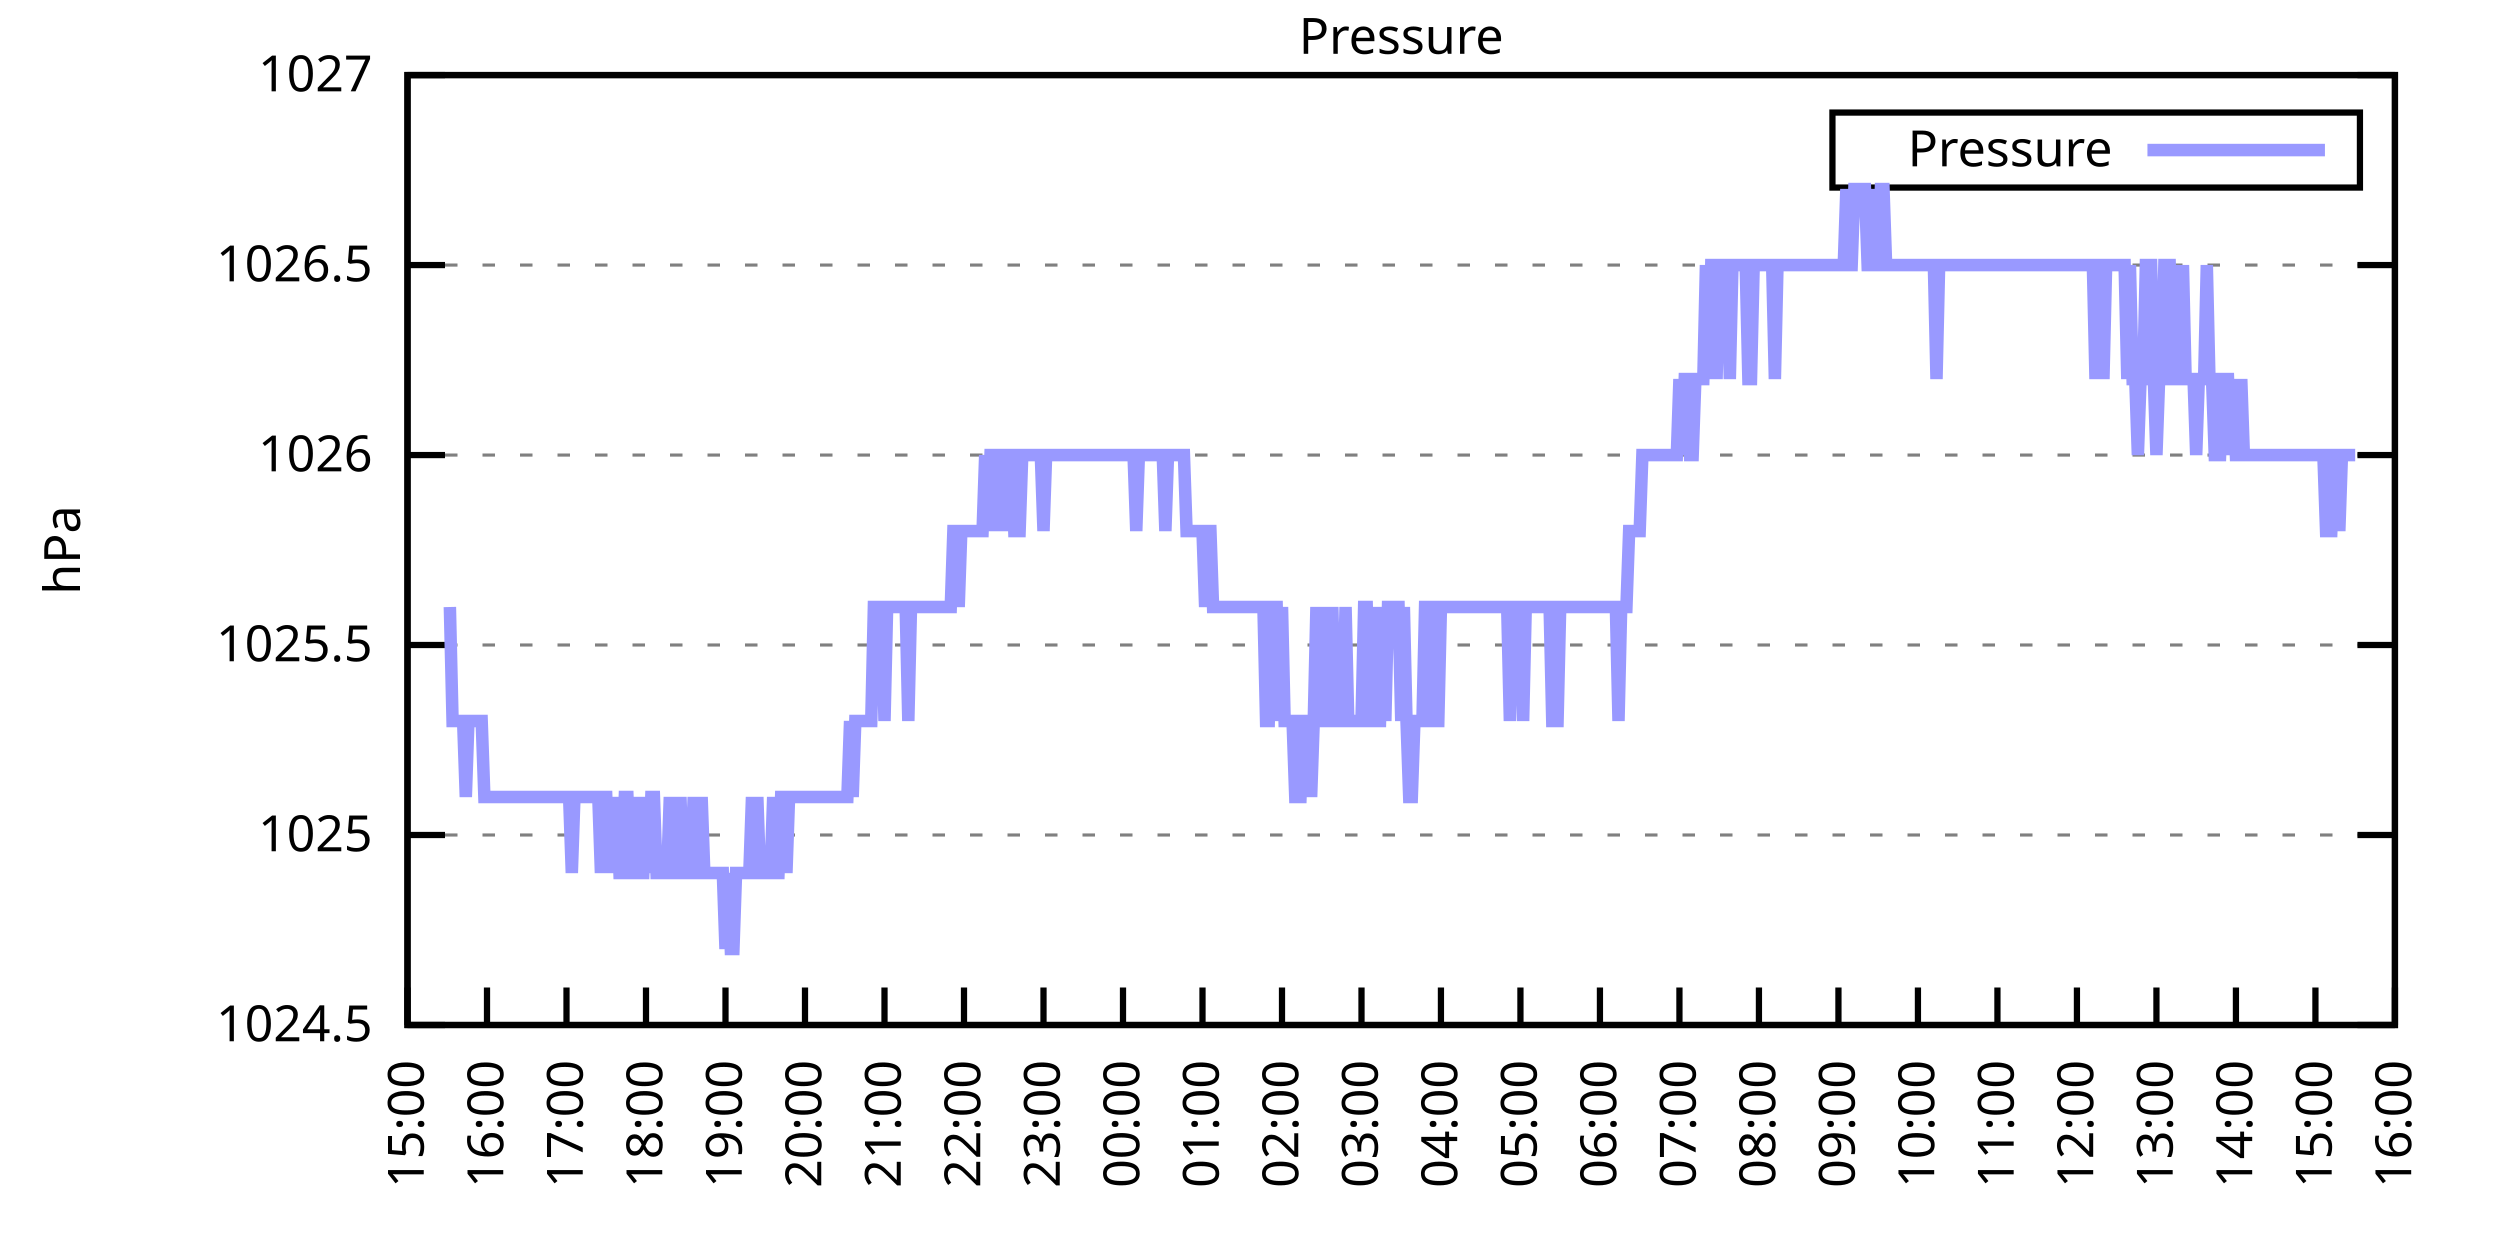
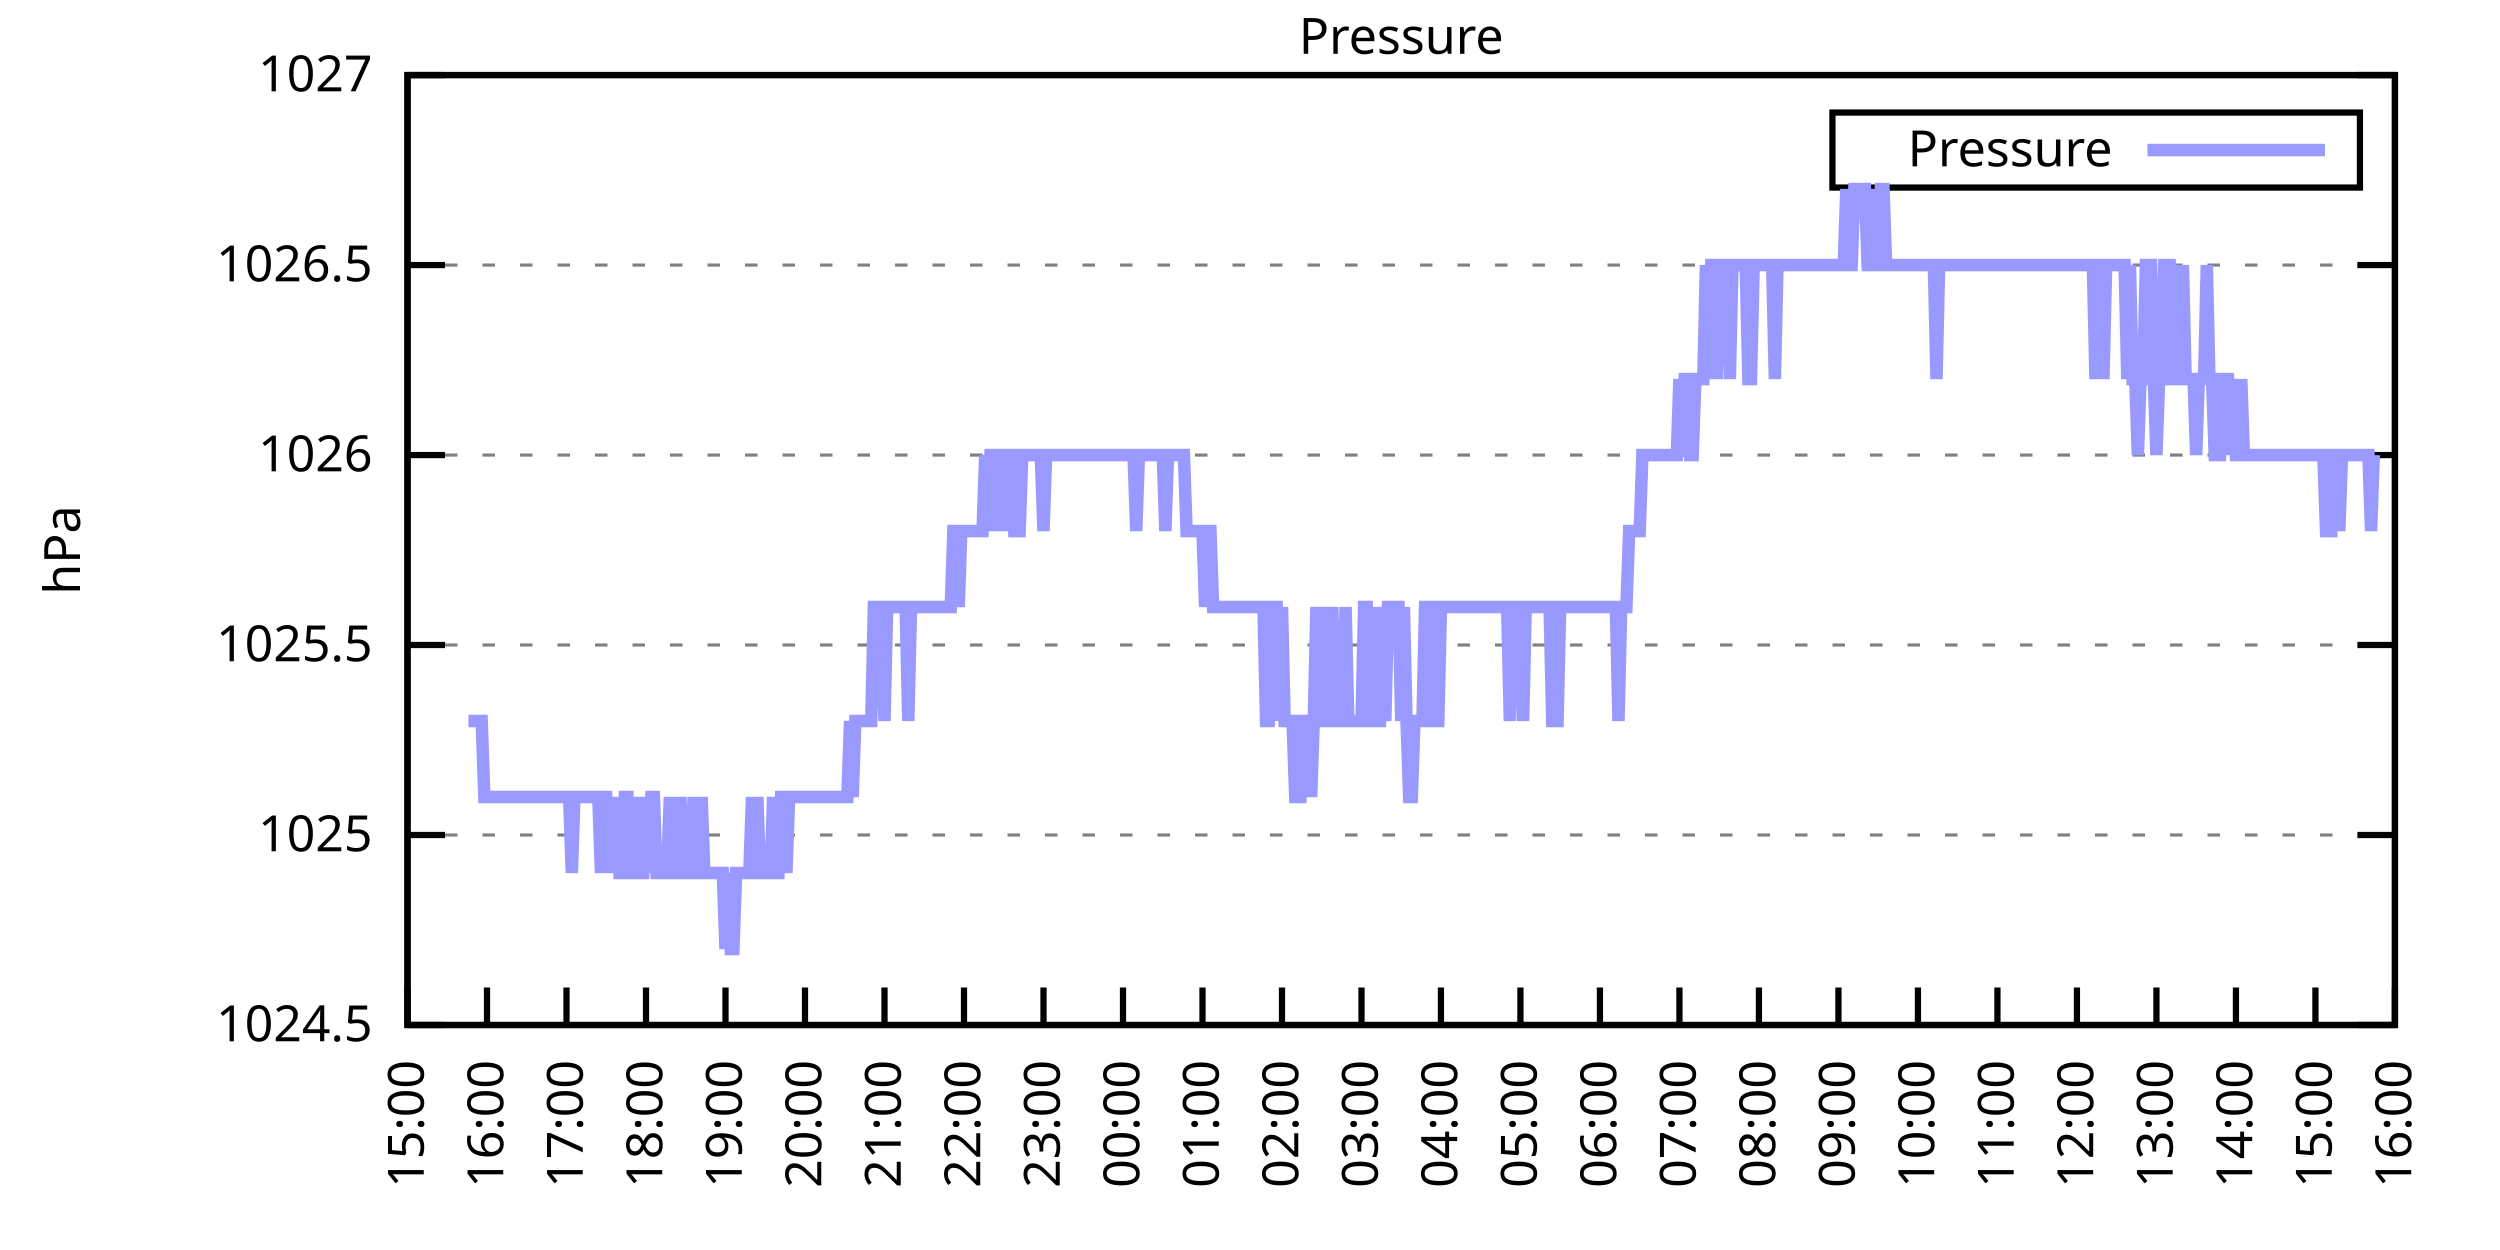
<svg xmlns="http://www.w3.org/2000/svg" xmlns:xlink="http://www.w3.org/1999/xlink" width="400" height="200" viewBox="0 0 400 200">
  <g id="gnuplot_canvas">
    <rect x="0" y="0" width="400" height="200" fill="none" />
    <defs>
      <circle id="gpDot" r="0.5" stroke-width="0.5" stroke="currentColor" />
      <path id="gpPt0" stroke-width="0.333" stroke="currentColor" d="M-1,0 h2 M0,-1 v2" />
      <path id="gpPt1" stroke-width="0.333" stroke="currentColor" d="M-1,-1 L1,1 M1,-1 L-1,1" />
      <path id="gpPt2" stroke-width="0.333" stroke="currentColor" d="M-1,0 L1,0 M0,-1 L0,1 M-1,-1 L1,1 M-1,1 L1,-1" />
      <rect id="gpPt3" stroke-width="0.333" stroke="currentColor" x="-1" y="-1" width="2" height="2" />
      <rect id="gpPt4" stroke-width="0.333" stroke="currentColor" fill="currentColor" x="-1" y="-1" width="2" height="2" />
      <circle id="gpPt5" stroke-width="0.333" stroke="currentColor" cx="0" cy="0" r="1" />
      <use xlink:href="#gpPt5" id="gpPt6" fill="currentColor" stroke="none" />
      <path id="gpPt7" stroke-width="0.333" stroke="currentColor" d="M0,-1.33 L-1.33,0.67 L1.33,0.67 z" />
      <use xlink:href="#gpPt7" id="gpPt8" fill="currentColor" stroke="none" />
      <use xlink:href="#gpPt7" id="gpPt9" stroke="currentColor" transform="rotate(180)" />
      <use xlink:href="#gpPt9" id="gpPt10" fill="currentColor" stroke="none" />
      <use xlink:href="#gpPt3" id="gpPt11" stroke="currentColor" transform="rotate(45)" />
      <use xlink:href="#gpPt11" id="gpPt12" fill="currentColor" stroke="none" />
      <path id="gpPt13" stroke-width="0.333" stroke="currentColor" d="M0,1.330 L1.265,0.411 L0.782,-1.067 L-0.782,-1.076 L-1.265,0.411 z" />
      <use xlink:href="#gpPt13" id="gpPt14" fill="currentColor" stroke="none" />
      <filter id="textbox" filterUnits="objectBoundingBox" x="0" y="0" height="1" width="1">
        <feFlood flood-color="white" flood-opacity="1" result="bgnd" />
        <feComposite in="SourceGraphic" in2="bgnd" operator="atop" />
      </filter>
      <filter id="greybox" filterUnits="objectBoundingBox" x="0" y="0" height="1" width="1">
        <feFlood flood-color="lightgrey" flood-opacity="1" result="grey" />
        <feComposite in="SourceGraphic" in2="grey" operator="atop" />
      </filter>
    </defs>
    <g fill="none" color="white" stroke="currentColor" stroke-width="1.00" stroke-linecap="butt" stroke-linejoin="miter">
</g>
    <g fill="none" color="black" stroke="currentColor" stroke-width="1.00" stroke-linecap="butt" stroke-linejoin="miter">
      <g stroke="none" shape-rendering="crispEdges">
        <polygon fill="rgb(255, 255, 255)" points="65.20,164.00 383.18,164.00 383.18,12.02 65.20,12.02 " />
      </g>
    </g>
    <g fill="none" color="black" stroke="currentColor" stroke-width="1.00" stroke-linecap="butt" stroke-linejoin="miter">
</g>
    <g fill="none" color="black" stroke="black" stroke-width="0.50" stroke-linecap="butt" stroke-linejoin="miter">
</g>
    <g fill="none" color="gray" stroke="currentColor" stroke-width="0.50" stroke-linecap="butt" stroke-linejoin="miter">
      <path stroke="gray" stroke-dasharray="2,4" class="gridline" d="M65.20,164.00 L383.19,164.00  " />
    </g>
    <g fill="none" color="gray" stroke="gray" stroke-width="1.00" stroke-linecap="butt" stroke-linejoin="miter">
</g>
    <g fill="none" color="black" stroke="currentColor" stroke-width="1.00" stroke-linecap="butt" stroke-linejoin="miter">
      <path stroke="black" d="M65.20,164.00 L71.20,164.00 M383.19,164.00 L377.19,164.00  " />
      <g transform="translate(59.60,166.60)" stroke="none" fill="black" font-family="Sans" font-size="8.00" text-anchor="end">
        <text>
          <tspan font-family="Sans"> 1024.5</tspan>
        </text>
      </g>
    </g>
    <g fill="none" color="black" stroke="currentColor" stroke-width="1.00" stroke-linecap="butt" stroke-linejoin="miter">
</g>
    <g fill="none" color="black" stroke="black" stroke-width="0.50" stroke-linecap="butt" stroke-linejoin="miter">
</g>
    <g fill="none" color="gray" stroke="currentColor" stroke-width="0.50" stroke-linecap="butt" stroke-linejoin="miter">
      <path stroke="gray" stroke-dasharray="2,4" class="gridline" d="M65.20,133.60 L383.19,133.60  " />
    </g>
    <g fill="none" color="gray" stroke="gray" stroke-width="1.00" stroke-linecap="butt" stroke-linejoin="miter">
</g>
    <g fill="none" color="black" stroke="currentColor" stroke-width="1.00" stroke-linecap="butt" stroke-linejoin="miter">
      <path stroke="black" d="M65.20,133.60 L71.20,133.60 M383.19,133.60 L377.19,133.60  " />
      <g transform="translate(59.60,136.20)" stroke="none" fill="black" font-family="Sans" font-size="8.00" text-anchor="end">
        <text>
          <tspan font-family="Sans"> 1025</tspan>
        </text>
      </g>
    </g>
    <g fill="none" color="black" stroke="currentColor" stroke-width="1.00" stroke-linecap="butt" stroke-linejoin="miter">
</g>
    <g fill="none" color="black" stroke="black" stroke-width="0.50" stroke-linecap="butt" stroke-linejoin="miter">
</g>
    <g fill="none" color="gray" stroke="currentColor" stroke-width="0.50" stroke-linecap="butt" stroke-linejoin="miter">
      <path stroke="gray" stroke-dasharray="2,4" class="gridline" d="M65.20,103.20 L383.19,103.20  " />
    </g>
    <g fill="none" color="gray" stroke="gray" stroke-width="1.00" stroke-linecap="butt" stroke-linejoin="miter">
</g>
    <g fill="none" color="black" stroke="currentColor" stroke-width="1.00" stroke-linecap="butt" stroke-linejoin="miter">
      <path stroke="black" d="M65.20,103.20 L71.20,103.20 M383.19,103.20 L377.19,103.20  " />
      <g transform="translate(59.60,105.80)" stroke="none" fill="black" font-family="Sans" font-size="8.00" text-anchor="end">
        <text>
          <tspan font-family="Sans"> 1025.5</tspan>
        </text>
      </g>
    </g>
    <g fill="none" color="black" stroke="currentColor" stroke-width="1.00" stroke-linecap="butt" stroke-linejoin="miter">
</g>
    <g fill="none" color="black" stroke="black" stroke-width="0.50" stroke-linecap="butt" stroke-linejoin="miter">
</g>
    <g fill="none" color="gray" stroke="currentColor" stroke-width="0.50" stroke-linecap="butt" stroke-linejoin="miter">
      <path stroke="gray" stroke-dasharray="2,4" class="gridline" d="M65.20,72.81 L383.19,72.81  " />
    </g>
    <g fill="none" color="gray" stroke="gray" stroke-width="1.00" stroke-linecap="butt" stroke-linejoin="miter">
</g>
    <g fill="none" color="black" stroke="currentColor" stroke-width="1.00" stroke-linecap="butt" stroke-linejoin="miter">
      <path stroke="black" d="M65.20,72.81 L71.20,72.81 M383.19,72.81 L377.19,72.81  " />
      <g transform="translate(59.60,75.41)" stroke="none" fill="black" font-family="Sans" font-size="8.00" text-anchor="end">
        <text>
          <tspan font-family="Sans"> 1026</tspan>
        </text>
      </g>
    </g>
    <g fill="none" color="black" stroke="currentColor" stroke-width="1.00" stroke-linecap="butt" stroke-linejoin="miter">
</g>
    <g fill="none" color="black" stroke="black" stroke-width="0.50" stroke-linecap="butt" stroke-linejoin="miter">
</g>
    <g fill="none" color="gray" stroke="currentColor" stroke-width="0.50" stroke-linecap="butt" stroke-linejoin="miter">
      <path stroke="gray" stroke-dasharray="2,4" class="gridline" d="M65.20,42.41 L383.19,42.41  " />
    </g>
    <g fill="none" color="gray" stroke="gray" stroke-width="1.00" stroke-linecap="butt" stroke-linejoin="miter">
</g>
    <g fill="none" color="black" stroke="currentColor" stroke-width="1.00" stroke-linecap="butt" stroke-linejoin="miter">
      <path stroke="black" d="M65.20,42.41 L71.20,42.41 M383.19,42.41 L377.19,42.41  " />
      <g transform="translate(59.60,45.01)" stroke="none" fill="black" font-family="Sans" font-size="8.00" text-anchor="end">
        <text>
          <tspan font-family="Sans"> 1026.5</tspan>
        </text>
      </g>
    </g>
    <g fill="none" color="black" stroke="currentColor" stroke-width="1.00" stroke-linecap="butt" stroke-linejoin="miter">
</g>
    <g fill="none" color="black" stroke="black" stroke-width="0.50" stroke-linecap="butt" stroke-linejoin="miter">
</g>
    <g fill="none" color="gray" stroke="currentColor" stroke-width="0.50" stroke-linecap="butt" stroke-linejoin="miter">
      <path stroke="gray" stroke-dasharray="2,4" class="gridline" d="M65.20,12.01 L383.19,12.01  " />
    </g>
    <g fill="none" color="gray" stroke="gray" stroke-width="1.00" stroke-linecap="butt" stroke-linejoin="miter">
</g>
    <g fill="none" color="black" stroke="currentColor" stroke-width="1.00" stroke-linecap="butt" stroke-linejoin="miter">
      <path stroke="black" d="M65.20,12.01 L71.20,12.01 M383.19,12.01 L377.19,12.01  " />
      <g transform="translate(59.60,14.61)" stroke="none" fill="black" font-family="Sans" font-size="8.00" text-anchor="end">
        <text>
          <tspan font-family="Sans"> 1027</tspan>
        </text>
      </g>
    </g>
    <g fill="none" color="black" stroke="currentColor" stroke-width="1.00" stroke-linecap="butt" stroke-linejoin="miter">
      <path stroke="black" d="M65.20,164.00 L65.20,158.00  " />
      <g transform="translate(67.80,169.60) rotate(270.00)" stroke="none" fill="black" font-family="Sans" font-size="8.00" text-anchor="end">
        <text>
          <tspan font-family="Sans">15:00</tspan>
        </text>
      </g>
    </g>
    <g fill="none" color="black" stroke="currentColor" stroke-width="1.00" stroke-linecap="butt" stroke-linejoin="miter">
      <path stroke="black" d="M77.92,164.00 L77.92,158.00  " />
      <g transform="translate(80.52,169.60) rotate(270.00)" stroke="none" fill="black" font-family="Sans" font-size="8.00" text-anchor="end">
        <text>
          <tspan font-family="Sans">16:00</tspan>
        </text>
      </g>
    </g>
    <g fill="none" color="black" stroke="currentColor" stroke-width="1.00" stroke-linecap="butt" stroke-linejoin="miter">
      <path stroke="black" d="M90.64,164.00 L90.64,158.00  " />
      <g transform="translate(93.24,169.60) rotate(270.00)" stroke="none" fill="black" font-family="Sans" font-size="8.00" text-anchor="end">
        <text>
          <tspan font-family="Sans">17:00</tspan>
        </text>
      </g>
    </g>
    <g fill="none" color="black" stroke="currentColor" stroke-width="1.00" stroke-linecap="butt" stroke-linejoin="miter">
      <path stroke="black" d="M103.36,164.00 L103.36,158.00  " />
      <g transform="translate(105.96,169.60) rotate(270.00)" stroke="none" fill="black" font-family="Sans" font-size="8.00" text-anchor="end">
        <text>
          <tspan font-family="Sans">18:00</tspan>
        </text>
      </g>
    </g>
    <g fill="none" color="black" stroke="currentColor" stroke-width="1.00" stroke-linecap="butt" stroke-linejoin="miter">
      <path stroke="black" d="M116.08,164.00 L116.08,158.00  " />
      <g transform="translate(118.68,169.60) rotate(270.00)" stroke="none" fill="black" font-family="Sans" font-size="8.00" text-anchor="end">
        <text>
          <tspan font-family="Sans">19:00</tspan>
        </text>
      </g>
    </g>
    <g fill="none" color="black" stroke="currentColor" stroke-width="1.00" stroke-linecap="butt" stroke-linejoin="miter">
      <path stroke="black" d="M128.80,164.00 L128.80,158.00  " />
      <g transform="translate(131.40,169.60) rotate(270.00)" stroke="none" fill="black" font-family="Sans" font-size="8.00" text-anchor="end">
        <text>
          <tspan font-family="Sans">20:00</tspan>
        </text>
      </g>
    </g>
    <g fill="none" color="black" stroke="currentColor" stroke-width="1.00" stroke-linecap="butt" stroke-linejoin="miter">
      <path stroke="black" d="M141.52,164.00 L141.52,158.00  " />
      <g transform="translate(144.12,169.60) rotate(270.00)" stroke="none" fill="black" font-family="Sans" font-size="8.00" text-anchor="end">
        <text>
          <tspan font-family="Sans">21:00</tspan>
        </text>
      </g>
    </g>
    <g fill="none" color="black" stroke="currentColor" stroke-width="1.00" stroke-linecap="butt" stroke-linejoin="miter">
      <path stroke="black" d="M154.24,164.00 L154.24,158.00  " />
      <g transform="translate(156.84,169.60) rotate(270.00)" stroke="none" fill="black" font-family="Sans" font-size="8.00" text-anchor="end">
        <text>
          <tspan font-family="Sans">22:00</tspan>
        </text>
      </g>
    </g>
    <g fill="none" color="black" stroke="currentColor" stroke-width="1.00" stroke-linecap="butt" stroke-linejoin="miter">
      <path stroke="black" d="M166.96,164.00 L166.96,158.00  " />
      <g transform="translate(169.56,169.60) rotate(270.00)" stroke="none" fill="black" font-family="Sans" font-size="8.00" text-anchor="end">
        <text>
          <tspan font-family="Sans">23:00</tspan>
        </text>
      </g>
    </g>
    <g fill="none" color="black" stroke="currentColor" stroke-width="1.00" stroke-linecap="butt" stroke-linejoin="miter">
      <path stroke="black" d="M179.68,164.00 L179.68,158.00  " />
      <g transform="translate(182.28,169.60) rotate(270.00)" stroke="none" fill="black" font-family="Sans" font-size="8.00" text-anchor="end">
        <text>
          <tspan font-family="Sans">00:00</tspan>
        </text>
      </g>
    </g>
    <g fill="none" color="black" stroke="currentColor" stroke-width="1.00" stroke-linecap="butt" stroke-linejoin="miter">
      <path stroke="black" d="M192.40,164.00 L192.40,158.00  " />
      <g transform="translate(195.00,169.60) rotate(270.00)" stroke="none" fill="black" font-family="Sans" font-size="8.00" text-anchor="end">
        <text>
          <tspan font-family="Sans">01:00</tspan>
        </text>
      </g>
    </g>
    <g fill="none" color="black" stroke="currentColor" stroke-width="1.00" stroke-linecap="butt" stroke-linejoin="miter">
      <path stroke="black" d="M205.12,164.00 L205.12,158.00  " />
      <g transform="translate(207.72,169.60) rotate(270.00)" stroke="none" fill="black" font-family="Sans" font-size="8.00" text-anchor="end">
        <text>
          <tspan font-family="Sans">02:00</tspan>
        </text>
      </g>
    </g>
    <g fill="none" color="black" stroke="currentColor" stroke-width="1.00" stroke-linecap="butt" stroke-linejoin="miter">
      <path stroke="black" d="M217.84,164.00 L217.84,158.00  " />
      <g transform="translate(220.44,169.60) rotate(270.00)" stroke="none" fill="black" font-family="Sans" font-size="8.00" text-anchor="end">
        <text>
          <tspan font-family="Sans">03:00</tspan>
        </text>
      </g>
    </g>
    <g fill="none" color="black" stroke="currentColor" stroke-width="1.00" stroke-linecap="butt" stroke-linejoin="miter">
      <path stroke="black" d="M230.55,164.00 L230.55,158.00  " />
      <g transform="translate(233.15,169.60) rotate(270.00)" stroke="none" fill="black" font-family="Sans" font-size="8.00" text-anchor="end">
        <text>
          <tspan font-family="Sans">04:00</tspan>
        </text>
      </g>
    </g>
    <g fill="none" color="black" stroke="currentColor" stroke-width="1.00" stroke-linecap="butt" stroke-linejoin="miter">
      <path stroke="black" d="M243.27,164.00 L243.27,158.00  " />
      <g transform="translate(245.87,169.60) rotate(270.00)" stroke="none" fill="black" font-family="Sans" font-size="8.00" text-anchor="end">
        <text>
          <tspan font-family="Sans">05:00</tspan>
        </text>
      </g>
    </g>
    <g fill="none" color="black" stroke="currentColor" stroke-width="1.00" stroke-linecap="butt" stroke-linejoin="miter">
      <path stroke="black" d="M255.99,164.00 L255.99,158.00  " />
      <g transform="translate(258.59,169.60) rotate(270.00)" stroke="none" fill="black" font-family="Sans" font-size="8.00" text-anchor="end">
        <text>
          <tspan font-family="Sans">06:00</tspan>
        </text>
      </g>
    </g>
    <g fill="none" color="black" stroke="currentColor" stroke-width="1.00" stroke-linecap="butt" stroke-linejoin="miter">
      <path stroke="black" d="M268.71,164.00 L268.71,158.00  " />
      <g transform="translate(271.31,169.60) rotate(270.00)" stroke="none" fill="black" font-family="Sans" font-size="8.00" text-anchor="end">
        <text>
          <tspan font-family="Sans">07:00</tspan>
        </text>
      </g>
    </g>
    <g fill="none" color="black" stroke="currentColor" stroke-width="1.00" stroke-linecap="butt" stroke-linejoin="miter">
      <path stroke="black" d="M281.43,164.00 L281.43,158.00  " />
      <g transform="translate(284.03,169.60) rotate(270.00)" stroke="none" fill="black" font-family="Sans" font-size="8.00" text-anchor="end">
        <text>
          <tspan font-family="Sans">08:00</tspan>
        </text>
      </g>
    </g>
    <g fill="none" color="black" stroke="currentColor" stroke-width="1.00" stroke-linecap="butt" stroke-linejoin="miter">
      <path stroke="black" d="M294.15,164.00 L294.15,158.00  " />
      <g transform="translate(296.75,169.60) rotate(270.00)" stroke="none" fill="black" font-family="Sans" font-size="8.00" text-anchor="end">
        <text>
          <tspan font-family="Sans">09:00</tspan>
        </text>
      </g>
    </g>
    <g fill="none" color="black" stroke="currentColor" stroke-width="1.00" stroke-linecap="butt" stroke-linejoin="miter">
      <path stroke="black" d="M306.87,164.00 L306.87,158.00  " />
      <g transform="translate(309.47,169.60) rotate(270.00)" stroke="none" fill="black" font-family="Sans" font-size="8.00" text-anchor="end">
        <text>
          <tspan font-family="Sans">10:00</tspan>
        </text>
      </g>
    </g>
    <g fill="none" color="black" stroke="currentColor" stroke-width="1.00" stroke-linecap="butt" stroke-linejoin="miter">
      <path stroke="black" d="M319.59,164.00 L319.59,158.00  " />
      <g transform="translate(322.19,169.60) rotate(270.00)" stroke="none" fill="black" font-family="Sans" font-size="8.00" text-anchor="end">
        <text>
          <tspan font-family="Sans">11:00</tspan>
        </text>
      </g>
    </g>
    <g fill="none" color="black" stroke="currentColor" stroke-width="1.00" stroke-linecap="butt" stroke-linejoin="miter">
      <path stroke="black" d="M332.31,164.00 L332.31,158.00  " />
      <g transform="translate(334.91,169.60) rotate(270.00)" stroke="none" fill="black" font-family="Sans" font-size="8.00" text-anchor="end">
        <text>
          <tspan font-family="Sans">12:00</tspan>
        </text>
      </g>
    </g>
    <g fill="none" color="black" stroke="currentColor" stroke-width="1.00" stroke-linecap="butt" stroke-linejoin="miter">
      <path stroke="black" d="M345.03,164.00 L345.03,158.00  " />
      <g transform="translate(347.63,169.60) rotate(270.00)" stroke="none" fill="black" font-family="Sans" font-size="8.00" text-anchor="end">
        <text>
          <tspan font-family="Sans">13:00</tspan>
        </text>
      </g>
    </g>
    <g fill="none" color="black" stroke="currentColor" stroke-width="1.00" stroke-linecap="butt" stroke-linejoin="miter">
      <path stroke="black" d="M357.75,164.00 L357.75,158.00  " />
      <g transform="translate(360.35,169.60) rotate(270.00)" stroke="none" fill="black" font-family="Sans" font-size="8.00" text-anchor="end">
        <text>
          <tspan font-family="Sans">14:00</tspan>
        </text>
      </g>
    </g>
    <g fill="none" color="black" stroke="currentColor" stroke-width="1.00" stroke-linecap="butt" stroke-linejoin="miter">
      <path stroke="black" d="M370.47,164.00 L370.47,158.00  " />
      <g transform="translate(373.07,169.60) rotate(270.00)" stroke="none" fill="black" font-family="Sans" font-size="8.00" text-anchor="end">
        <text>
          <tspan font-family="Sans">15:00</tspan>
        </text>
      </g>
    </g>
    <g fill="none" color="black" stroke="currentColor" stroke-width="1.00" stroke-linecap="butt" stroke-linejoin="miter">
      <path stroke="black" d="M383.19,164.00 L383.19,158.00  " />
      <g transform="translate(385.79,169.60) rotate(270.00)" stroke="none" fill="black" font-family="Sans" font-size="8.00" text-anchor="end">
        <text>
          <tspan font-family="Sans">16:00</tspan>
        </text>
      </g>
    </g>
    <g fill="none" color="black" stroke="currentColor" stroke-width="1.00" stroke-linecap="butt" stroke-linejoin="miter">
</g>
    <g fill="none" color="black" stroke="currentColor" stroke-width="1.00" stroke-linecap="butt" stroke-linejoin="miter">
      <path stroke="black" d="M65.20,12.01 L65.20,164.00 L383.19,164.00 L383.19,12.01 L65.20,12.01 Z  " />
    </g>
    <g fill="none" color="black" stroke="currentColor" stroke-width="1.00" stroke-linecap="butt" stroke-linejoin="miter">
</g>
    <g fill="none" color="black" stroke="currentColor" stroke-width="1.00" stroke-linecap="butt" stroke-linejoin="miter">
      <path stroke="black" d="M293.19,30.01 L293.19,18.01 L377.59,18.01 L377.59,30.01 L293.19,30.01 Z  " />
    </g>
    <g id="Pressure_plot_1">
      <g fill="none" color="white" stroke="black" stroke-width="2.00" stroke-linecap="butt" stroke-linejoin="miter">
</g>
      <g fill="none" color="black" stroke="currentColor" stroke-width="2.00" stroke-linecap="butt" stroke-linejoin="miter">
        <g transform="translate(337.99,26.61)" stroke="none" fill="black" font-family="Sans" font-size="8.00" text-anchor="end">
          <text>
            <tspan font-family="Sans">Pressure</tspan>
          </text>
        </g>
      </g>
      <g fill="none" color="black" stroke="currentColor" stroke-width="2.00" stroke-linecap="butt" stroke-linejoin="miter">
-         <path stroke="rgb(153, 153, 255)" d="M343.59,24.01 L371.99,24.01 M71.98,97.12 L72.41,115.36 L72.83,115.36 L73.26,115.36 L73.68,115.36 L74.10,115.36   L74.53,127.52 L74.95,115.36 L75.38,115.36 L75.80,115.36 L76.22,115.36 L76.65,115.36 L77.07,115.36 L77.50,127.52   L77.92,127.52 L78.34,127.52 L78.77,127.52 L79.19,127.52 L79.62,127.52 L80.04,127.52 L80.46,127.52 L80.89,127.52   L81.31,127.52 L81.74,127.52 L82.16,127.52 L82.58,127.52 L83.01,127.52 L83.43,127.52 L83.86,127.52 L84.28,127.52   L84.70,127.52 L85.13,127.52 L85.55,127.52 L85.98,127.52 L86.40,127.52 L86.82,127.52 L87.25,127.52 L87.67,127.52   L88.10,127.52 L88.52,127.52 L88.94,127.52 L89.37,127.52 L89.79,127.52 L90.22,127.52 L90.64,127.52 L91.06,127.52   L91.49,139.68 L91.91,127.52 L92.34,127.52 L92.76,127.52 L93.18,127.52 L93.61,127.52 L94.03,127.52 L94.46,127.52   L94.88,127.52 L95.30,127.52 L95.73,127.52 L96.15,139.68 L96.58,127.52 L97.00,127.52 L97.42,139.68 L97.85,127.52   L98.27,139.68 L98.69,127.52 L99.12,139.68 L99.54,139.68 L99.97,127.52 L100.39,127.52 L100.81,139.68 L101.24,139.68   L101.66,127.52 L102.09,139.68 L102.51,139.68 L102.93,139.68 L103.36,127.52 L103.78,139.68 L104.21,127.52 L104.63,127.52   L105.05,139.68 L105.48,139.68 L105.90,139.68 L106.33,139.68 L106.75,139.68 L107.17,127.52 L107.60,139.68 L108.02,139.68   L108.45,139.68 L108.87,127.52 L109.29,139.68 L109.72,139.68 L110.14,139.68 L110.57,139.68 L110.99,127.52 L111.41,139.68   L111.84,139.68 L112.26,127.52 L112.69,139.68 L113.11,139.68 L113.53,139.68 L113.96,139.68 L114.38,139.68 L114.81,139.68   L115.23,139.68 L115.65,139.68 L116.08,151.84 L116.50,139.68 L116.93,151.84 L117.35,151.84 L117.77,139.68 L118.20,139.68   L118.62,139.68 L119.05,139.68 L119.47,139.68 L119.89,139.68 L120.32,127.52 L120.74,139.68 L121.17,127.52 L121.59,139.68   L122.01,139.68 L122.44,139.68 L122.86,139.68 L123.29,139.68 L123.71,127.52 L124.13,139.68 L124.56,139.68 L124.98,127.52   L125.41,127.52 L125.83,139.68 L126.25,127.52 L126.68,127.52 L127.10,127.52 L127.53,127.52 L127.95,127.52 L128.37,127.52   L128.80,127.52 L129.22,127.52 L129.65,127.52 L130.07,127.52 L130.49,127.52 L130.92,127.52 L131.34,127.52 L131.77,127.52   L132.19,127.52 L132.61,127.52 L133.04,127.52 L133.46,127.52 L133.89,127.52 L134.31,127.52 L134.73,127.52 L135.16,127.52   L135.58,127.52 L136.01,115.36 L136.43,127.52 L136.85,115.36 L137.28,115.36 L137.70,115.36 L138.13,115.36 L138.55,115.36   L138.97,115.36 L139.40,115.36 L139.82,97.12 L140.25,97.12 L140.67,97.12 L141.09,97.12 L141.52,115.36 L141.94,97.12   L142.37,97.12 L142.79,97.12 L143.21,97.12 L143.64,97.12 L144.06,97.12 L144.49,97.12 L144.91,97.12 L145.33,115.36   L145.76,97.12 L146.18,97.12 L146.61,97.12 L147.03,97.12 L147.45,97.12 L147.88,97.12 L148.30,97.12 L148.73,97.12   L149.15,97.12 L149.57,97.12 L150.00,97.12 L150.42,97.12 L150.85,97.12 L151.27,97.12 L151.69,97.12 L152.12,97.12   L152.54,84.97 L152.97,84.97 L153.39,97.12 L153.81,84.97 L154.24,84.97 L154.66,84.97 L155.09,84.97 L155.51,84.97   L155.93,84.97 L156.36,84.97 L156.78,84.97 L157.21,84.97 L157.63,72.81 L158.05,84.97 L158.48,72.81 L158.90,72.81   L159.33,84.97 L159.75,72.81 L160.17,72.81 L160.60,72.81 L161.02,84.97 L161.44,72.81 L161.87,72.81 L162.29,84.97   L162.72,84.97 L163.14,84.97 L163.56,72.81 L163.99,72.81 L164.41,72.81 L164.84,72.81 L165.26,72.81 L165.68,72.81   L166.11,72.81 L166.53,72.81 L166.96,84.97 L167.38,72.81 L167.80,72.81 L168.23,72.81 L168.65,72.81 L169.08,72.81   L169.50,72.81 L169.92,72.81 L170.35,72.81 L170.77,72.81 L171.20,72.81 L171.62,72.81 L172.04,72.81 L172.47,72.81   L172.89,72.81 L173.32,72.81 L173.74,72.81 L174.16,72.81 L174.59,72.81 L175.01,72.81 L175.44,72.81 L175.86,72.81   L176.28,72.81 L176.71,72.81 L177.13,72.81 L177.56,72.81 L177.98,72.81 L178.40,72.81 L178.83,72.81 L179.25,72.81   L179.68,72.81 L180.10,72.81 L180.52,72.81 L180.95,72.81 L181.37,72.81 L181.80,84.97 L182.22,72.81 L182.64,72.81   L183.07,72.81 L183.49,72.81 L183.92,72.81 L184.34,72.81 L184.76,72.81 L185.19,72.81 L185.61,72.81 L186.04,72.81   L186.46,84.97 L186.88,72.81 L187.31,72.81 L187.73,72.81 L188.16,72.81 L188.58,72.81 L189.00,72.81 L189.43,72.81   L189.85,84.97 L190.28,84.97 L190.70,84.97 L191.12,84.97 L191.55,84.97 L191.97,84.97 L192.40,84.97 L192.82,97.12   L193.24,84.97 L193.67,84.97 L194.09,97.12 L194.52,97.12 L194.94,97.12 L195.36,97.12 L195.79,97.12 L196.21,97.12   L196.64,97.12 L197.06,97.12 L197.48,97.12 L197.91,97.12 L198.33,97.12 L198.76,97.12 L199.18,97.12 L199.60,97.12   L200.03,97.12 L200.45,97.12 L200.88,97.12 L201.30,97.12 L201.72,97.12 L202.15,97.12 L202.57,115.36 L203.00,115.36   L203.42,97.12 L203.84,97.12 L204.27,97.12 L204.69,115.36 L205.12,97.12 L205.54,115.36 L205.96,115.36 L206.39,115.36   L206.81,115.36 L207.24,127.52 L207.66,127.52 L208.08,127.52 L208.51,115.36 L208.93,115.36 L209.36,115.36 L209.78,127.52   L210.20,115.36 L210.63,97.12 L211.05,115.36 L211.48,115.36 L211.90,115.36 L212.32,97.12 L212.75,115.36 L213.17,97.12   L213.60,115.36 L214.02,115.36 L214.44,115.36 L214.87,115.36 L215.29,97.12 L215.72,115.36 L216.14,115.36 L216.56,115.36   L216.99,115.36 L217.41,115.36 L217.84,115.36 L218.26,97.12 L218.68,97.12 L219.11,115.36 L219.53,115.36 L219.96,97.12   L220.38,115.36 L220.80,115.36 L221.23,97.12 L221.65,115.36 L222.08,97.12 L222.50,97.12 L222.92,97.12 L223.35,97.12   L223.77,97.12 L224.20,115.36 L224.62,97.12 L225.04,115.36 L225.47,127.52 L225.89,127.52 L226.31,115.36 L226.74,115.36   L227.16,115.36 L227.59,115.36 L228.01,97.12 L228.43,97.12 L228.86,97.12 L229.28,115.36 L229.71,115.36 L230.13,115.36   L230.55,97.12 L230.98,97.12 L231.40,97.12 L231.83,97.12 L232.25,97.12 L232.67,97.12 L233.10,97.12 L233.52,97.12   L233.95,97.12 L234.37,97.12 L234.79,97.12 L235.22,97.12 L235.64,97.12 L236.07,97.12 L236.49,97.12 L236.91,97.12   L237.34,97.12 L237.76,97.12 L238.19,97.12 L238.61,97.12 L239.03,97.12 L239.46,97.12 L239.88,97.12 L240.31,97.12   L240.73,97.12 L241.15,97.12 L241.58,115.36 L242.00,97.12 L242.43,97.12 L242.85,97.12 L243.27,97.12 L243.70,115.36   L244.12,97.12 L244.55,97.12 L244.97,97.12 L245.39,97.12 L245.82,97.12 L246.24,97.12 L246.67,97.12 L247.09,97.12   L247.51,97.12 L247.94,97.12 L248.36,115.36 L248.79,115.36 L249.21,115.36 L249.63,97.12 L250.06,97.12 L250.48,97.12   L250.91,97.12 L251.33,97.12 L251.75,97.12 L252.18,97.12 L252.60,97.12 L253.03,97.12 L253.45,97.12 L253.87,97.12   L254.30,97.12 L254.72,97.12 L255.15,97.12 L255.57,97.12 L255.99,97.12 L256.42,97.12 L256.84,97.12 L257.27,97.12   L257.69,97.12 L258.11,97.12 L258.54,97.12 L258.96,115.36 L259.39,97.12 L259.81,97.12 L260.23,97.12 L260.66,84.97   L261.08,84.97 L261.51,84.97 L261.93,84.97 L262.35,84.97 L262.78,72.81 L263.20,72.81 L263.63,72.81 L264.05,72.81   L264.47,72.81 L264.90,72.81 L265.32,72.81 L265.75,72.81 L266.17,72.81 L266.59,72.81 L267.02,72.81 L267.44,72.81   L267.87,72.81 L268.29,72.81 L268.71,60.65 L269.14,72.81 L269.56,60.65 L269.99,60.65 L270.41,72.81 L270.83,72.81   L271.26,60.65 L271.68,60.65 L272.11,60.65 L272.53,60.65 L272.95,42.41 L273.38,60.65 L273.80,42.41 L274.23,42.41   L274.65,60.65 L275.07,42.41 L275.50,42.41 L275.92,42.41 L276.35,42.41 L276.77,60.65 L277.19,42.41 L277.62,42.41   L278.04,42.41 L278.47,42.41 L278.89,42.41 L279.31,42.41 L279.74,60.65 L280.16,60.65 L280.59,42.41 L281.01,42.41   L281.43,42.41 L281.86,42.41 L282.28,42.41 L282.71,42.41 L283.13,42.41 L283.55,42.41 L283.98,60.65 L284.40,42.41   L284.83,42.41 L285.25,42.41 L285.67,42.41 L286.10,42.41 L286.52,42.41 L286.95,42.41 L287.37,42.41 L287.79,42.41   L288.22,42.41 L288.64,42.41 L289.06,42.41 L289.49,42.41 L289.91,42.41 L290.34,42.41 L290.76,42.41 L291.18,42.41   L291.61,42.41 L292.03,42.41 L292.46,42.41 L292.88,42.41 L293.30,42.41 L293.73,42.41 L294.15,42.41 L294.58,42.41   L295.00,42.41 L295.42,30.25 L295.85,42.41 L296.27,42.41 L296.70,30.25 L297.12,30.25 L297.54,30.25 L297.97,30.25   L298.39,30.25 L298.82,42.41 L299.24,42.41 L299.66,30.25 L300.09,42.41 L300.51,42.41 L300.94,30.25 L301.36,30.25   L301.78,42.41 L302.21,42.41 L302.63,42.41 L303.06,42.41 L303.48,42.41 L303.90,42.41 L304.33,42.41 L304.75,42.41   L305.18,42.41 L305.60,42.41 L306.02,42.41 L306.45,42.41 L306.87,42.41 L307.30,42.41 L307.72,42.41 L308.14,42.41   L308.57,42.41 L308.99,42.41 L309.42,42.41 L309.84,60.65 L310.26,42.41 L310.69,42.41 L311.11,42.41 L311.54,42.41   L311.96,42.41 L312.38,42.41 L312.81,42.41 L313.23,42.41 L313.66,42.41 L314.08,42.41 L314.50,42.41 L314.93,42.41   L315.35,42.41 L315.78,42.41 L316.20,42.41 L316.62,42.41 L317.05,42.41 L317.47,42.41 L317.90,42.41 L318.32,42.41   L318.74,42.41 L319.17,42.41 L319.59,42.41 L320.02,42.41 L320.44,42.41 L320.86,42.41 L321.29,42.41 L321.71,42.41   L322.14,42.41 L322.56,42.41 L322.98,42.41 L323.41,42.41 L323.83,42.41 L324.26,42.41 L324.68,42.41 L325.10,42.41   L325.53,42.41 L325.95,42.41 L326.38,42.41 L326.80,42.41 L327.22,42.41 L327.65,42.41 L328.07,42.41 L328.50,42.41   L328.92,42.41 L329.34,42.41 L329.77,42.41 L330.19,42.41 L330.62,42.41 L331.04,42.41 L331.46,42.41 L331.89,42.41   L332.31,42.41 L332.74,42.41 L333.16,42.41 L333.58,42.41 L334.01,42.41 L334.43,42.41 L334.86,42.41 L335.28,60.65   L335.70,42.41 L336.13,42.41 L336.55,60.65 L336.98,42.41 L337.40,42.41 L337.82,42.41 L338.25,42.41 L338.67,42.41   L339.10,42.41 L339.52,42.41 L339.94,42.41 L340.37,60.65 L340.79,42.41 L341.22,60.65 L341.64,60.65 L342.06,72.81   L342.49,60.65 L342.91,60.65 L343.34,42.41 L343.76,42.41 L344.18,42.41 L344.61,60.65 L345.03,72.81 L345.46,60.65   L345.88,60.65 L346.30,42.41 L346.73,42.41 L347.15,42.41 L347.58,60.65 L348.00,60.65 L348.42,42.41 L348.85,60.65   L349.27,42.41 L349.70,60.65 L350.12,60.65 L350.54,60.65 L350.97,60.65 L351.39,72.81 L351.81,60.65 L352.24,60.65   L352.66,60.65 L353.09,42.41 L353.51,60.65 L353.93,60.65 L354.36,72.81 L354.78,72.81 L355.21,72.81 L355.63,60.65   L356.05,60.65 L356.48,60.65 L356.90,72.81 L357.33,60.65 L357.75,72.81 L358.17,72.81 L358.60,60.65 L359.02,72.81   L359.45,72.81 L359.87,72.81 L360.29,72.81 L360.72,72.81 L361.14,72.81 L361.57,72.81 L361.99,72.81 L362.41,72.81   L362.84,72.81 L363.26,72.81 L363.69,72.81 L364.11,72.81 L364.53,72.81 L364.96,72.81 L365.38,72.81 L365.81,72.81   L366.23,72.81 L366.65,72.81 L367.08,72.81 L367.50,72.81 L367.93,72.81 L368.35,72.81 L368.77,72.81 L369.20,72.81   L369.62,72.81 L370.05,72.81 L370.47,72.81 L370.89,72.81 L371.32,72.81 L371.74,72.81 L372.17,84.97 L372.59,84.97   L373.01,84.97 L373.44,72.81 L373.86,72.81 L374.29,84.97 L374.71,72.81 L375.13,72.81 L375.56,72.81 L375.98,72.81   L376.41,72.81 L376.83,72.81  " />
+         <path stroke="rgb(153, 153, 255)" d="M343.59,24.01 L371.99,24.01 M74.95,115.36 L75.38,115.36 L75.80,115.36 L76.22,115.36 L76.65,115.36 L77.07,115.36   L77.50,127.52 L77.92,127.52 L78.34,127.52 L78.77,127.52 L79.19,127.52 L79.62,127.52 L80.04,127.52 L80.46,127.52   L80.89,127.52 L81.31,127.52 L81.74,127.52 L82.16,127.52 L82.58,127.52 L83.01,127.52 L83.43,127.52 L83.86,127.52   L84.28,127.52 L84.70,127.52 L85.13,127.52 L85.55,127.52 L85.98,127.52 L86.40,127.52 L86.82,127.52 L87.25,127.52   L87.67,127.52 L88.10,127.52 L88.52,127.52 L88.94,127.52 L89.37,127.52 L89.79,127.52 L90.22,127.52 L90.64,127.52   L91.06,127.52 L91.49,139.68 L91.91,127.52 L92.34,127.52 L92.76,127.52 L93.18,127.52 L93.61,127.52 L94.03,127.52   L94.46,127.52 L94.88,127.52 L95.30,127.52 L95.73,127.52 L96.15,139.68 L96.58,127.52 L97.00,127.52 L97.42,139.68   L97.85,127.52 L98.27,139.68 L98.69,127.52 L99.12,139.68 L99.54,139.68 L99.97,127.52 L100.39,127.52 L100.81,139.68   L101.24,139.68 L101.66,127.52 L102.09,139.68 L102.51,139.68 L102.93,139.68 L103.36,127.52 L103.78,139.68 L104.21,127.52   L104.63,127.52 L105.05,139.68 L105.48,139.68 L105.90,139.68 L106.33,139.68 L106.75,139.68 L107.17,127.52 L107.60,139.68   L108.02,139.68 L108.45,139.68 L108.87,127.52 L109.29,139.68 L109.72,139.68 L110.14,139.68 L110.57,139.68 L110.99,127.52   L111.41,139.68 L111.84,139.68 L112.26,127.52 L112.69,139.68 L113.11,139.68 L113.53,139.68 L113.96,139.68 L114.38,139.68   L114.81,139.68 L115.23,139.68 L115.65,139.68 L116.08,151.84 L116.50,139.68 L116.93,151.84 L117.35,151.84 L117.77,139.68   L118.20,139.68 L118.62,139.68 L119.05,139.68 L119.47,139.68 L119.89,139.68 L120.32,127.52 L120.74,139.68 L121.17,127.52   L121.59,139.68 L122.01,139.68 L122.44,139.68 L122.86,139.68 L123.29,139.68 L123.71,127.52 L124.13,139.68 L124.56,139.68   L124.98,127.52 L125.41,127.52 L125.83,139.68 L126.25,127.52 L126.68,127.52 L127.10,127.52 L127.53,127.52 L127.95,127.52   L128.37,127.52 L128.80,127.52 L129.22,127.52 L129.65,127.52 L130.07,127.52 L130.49,127.52 L130.92,127.52 L131.34,127.52   L131.77,127.52 L132.19,127.52 L132.61,127.52 L133.04,127.52 L133.46,127.52 L133.89,127.52 L134.31,127.52 L134.73,127.52   L135.16,127.52 L135.58,127.52 L136.01,115.36 L136.43,127.52 L136.85,115.36 L137.28,115.36 L137.70,115.36 L138.13,115.36   L138.55,115.36 L138.97,115.36 L139.40,115.36 L139.82,97.12 L140.25,97.12 L140.67,97.12 L141.09,97.12 L141.52,115.36   L141.94,97.12 L142.37,97.12 L142.79,97.12 L143.21,97.12 L143.64,97.12 L144.06,97.12 L144.49,97.12 L144.91,97.12   L145.33,115.36 L145.76,97.12 L146.18,97.12 L146.61,97.12 L147.03,97.12 L147.45,97.12 L147.88,97.12 L148.30,97.12   L148.73,97.12 L149.15,97.12 L149.57,97.12 L150.00,97.12 L150.42,97.12 L150.85,97.12 L151.27,97.12 L151.69,97.12   L152.12,97.12 L152.54,84.97 L152.97,84.97 L153.39,97.12 L153.81,84.97 L154.24,84.97 L154.66,84.97 L155.09,84.97   L155.51,84.97 L155.93,84.97 L156.36,84.97 L156.78,84.97 L157.21,84.97 L157.63,72.81 L158.05,84.97 L158.48,72.81   L158.90,72.81 L159.33,84.97 L159.75,72.81 L160.17,72.81 L160.60,72.81 L161.02,84.97 L161.44,72.81 L161.87,72.81   L162.29,84.97 L162.72,84.97 L163.14,84.97 L163.56,72.81 L163.99,72.81 L164.41,72.81 L164.84,72.81 L165.26,72.81   L165.68,72.81 L166.11,72.81 L166.53,72.81 L166.96,84.97 L167.38,72.81 L167.80,72.81 L168.23,72.81 L168.65,72.81   L169.08,72.81 L169.50,72.81 L169.92,72.81 L170.35,72.81 L170.77,72.81 L171.20,72.81 L171.62,72.81 L172.04,72.81   L172.47,72.81 L172.89,72.81 L173.32,72.81 L173.74,72.81 L174.16,72.81 L174.59,72.81 L175.01,72.81 L175.44,72.81   L175.86,72.81 L176.28,72.81 L176.71,72.81 L177.13,72.81 L177.56,72.81 L177.98,72.81 L178.40,72.81 L178.83,72.81   L179.25,72.81 L179.68,72.81 L180.10,72.81 L180.52,72.81 L180.95,72.81 L181.37,72.81 L181.80,84.97 L182.22,72.81   L182.64,72.81 L183.07,72.81 L183.49,72.81 L183.92,72.81 L184.34,72.81 L184.76,72.81 L185.19,72.81 L185.61,72.81   L186.04,72.81 L186.46,84.97 L186.88,72.81 L187.31,72.81 L187.73,72.81 L188.16,72.81 L188.58,72.81 L189.00,72.81   L189.43,72.81 L189.85,84.97 L190.28,84.97 L190.70,84.97 L191.12,84.97 L191.55,84.97 L191.97,84.97 L192.40,84.97   L192.82,97.12 L193.24,84.97 L193.67,84.97 L194.09,97.12 L194.52,97.12 L194.94,97.12 L195.36,97.12 L195.79,97.12   L196.21,97.12 L196.64,97.12 L197.06,97.12 L197.48,97.12 L197.91,97.12 L198.33,97.12 L198.76,97.12 L199.18,97.12   L199.60,97.12 L200.03,97.12 L200.45,97.12 L200.88,97.12 L201.30,97.12 L201.72,97.12 L202.15,97.12 L202.57,115.36   L203.00,115.36 L203.42,97.12 L203.84,97.12 L204.27,97.12 L204.69,115.36 L205.12,97.12 L205.54,115.36 L205.96,115.36   L206.39,115.36 L206.81,115.36 L207.24,127.52 L207.66,127.52 L208.08,127.52 L208.51,115.36 L208.93,115.36 L209.36,115.36   L209.78,127.52 L210.20,115.36 L210.63,97.12 L211.05,115.36 L211.48,115.36 L211.90,115.36 L212.32,97.12 L212.75,115.36   L213.17,97.12 L213.60,115.36 L214.02,115.36 L214.44,115.36 L214.87,115.36 L215.29,97.12 L215.72,115.36 L216.14,115.36   L216.56,115.36 L216.99,115.36 L217.41,115.36 L217.84,115.36 L218.26,97.12 L218.68,97.12 L219.11,115.36 L219.53,115.36   L219.96,97.12 L220.38,115.36 L220.80,115.36 L221.23,97.12 L221.65,115.36 L222.08,97.12 L222.50,97.12 L222.92,97.12   L223.35,97.12 L223.77,97.12 L224.20,115.36 L224.62,97.12 L225.04,115.36 L225.47,127.52 L225.89,127.52 L226.31,115.36   L226.74,115.36 L227.16,115.36 L227.59,115.36 L228.01,97.12 L228.43,97.12 L228.86,97.12 L229.28,115.36 L229.71,115.36   L230.13,115.36 L230.55,97.12 L230.98,97.12 L231.40,97.12 L231.83,97.12 L232.25,97.12 L232.67,97.12 L233.10,97.12   L233.52,97.12 L233.95,97.12 L234.37,97.12 L234.79,97.12 L235.22,97.12 L235.64,97.12 L236.07,97.12 L236.49,97.12   L236.91,97.12 L237.34,97.12 L237.76,97.12 L238.19,97.12 L238.61,97.12 L239.03,97.12 L239.46,97.12 L239.88,97.12   L240.31,97.12 L240.73,97.12 L241.15,97.12 L241.58,115.36 L242.00,97.12 L242.43,97.12 L242.85,97.12 L243.27,97.12   L243.70,115.36 L244.12,97.12 L244.55,97.12 L244.97,97.12 L245.39,97.12 L245.82,97.12 L246.24,97.12 L246.67,97.12   L247.09,97.12 L247.51,97.12 L247.94,97.12 L248.36,115.36 L248.79,115.36 L249.21,115.36 L249.63,97.12 L250.06,97.12   L250.48,97.12 L250.91,97.12 L251.33,97.12 L251.75,97.12 L252.18,97.12 L252.60,97.12 L253.03,97.12 L253.45,97.12   L253.87,97.12 L254.30,97.12 L254.72,97.12 L255.15,97.12 L255.57,97.12 L255.99,97.12 L256.42,97.12 L256.84,97.12   L257.27,97.12 L257.69,97.12 L258.11,97.12 L258.54,97.12 L258.96,115.36 L259.39,97.12 L259.81,97.12 L260.23,97.12   L260.66,84.97 L261.08,84.97 L261.51,84.97 L261.93,84.97 L262.35,84.97 L262.78,72.81 L263.20,72.81 L263.63,72.81   L264.05,72.81 L264.47,72.81 L264.90,72.81 L265.32,72.81 L265.75,72.81 L266.17,72.81 L266.59,72.81 L267.02,72.81   L267.44,72.81 L267.87,72.81 L268.29,72.81 L268.71,60.65 L269.14,72.81 L269.56,60.65 L269.99,60.65 L270.41,72.81   L270.83,72.81 L271.26,60.65 L271.68,60.65 L272.11,60.65 L272.53,60.65 L272.95,42.41 L273.38,60.65 L273.80,42.41   L274.23,42.41 L274.65,60.65 L275.07,42.41 L275.50,42.41 L275.92,42.41 L276.35,42.41 L276.77,60.65 L277.19,42.41   L277.62,42.41 L278.04,42.41 L278.47,42.41 L278.89,42.41 L279.31,42.41 L279.74,60.65 L280.16,60.65 L280.59,42.41   L281.01,42.41 L281.43,42.41 L281.86,42.41 L282.28,42.41 L282.71,42.41 L283.13,42.41 L283.55,42.41 L283.98,60.65   L284.40,42.41 L284.83,42.41 L285.25,42.41 L285.67,42.41 L286.10,42.41 L286.52,42.41 L286.95,42.41 L287.37,42.41   L287.79,42.41 L288.22,42.41 L288.64,42.41 L289.06,42.41 L289.49,42.41 L289.91,42.41 L290.34,42.41 L290.76,42.41   L291.18,42.41 L291.61,42.41 L292.03,42.41 L292.46,42.41 L292.88,42.41 L293.30,42.41 L293.73,42.41 L294.15,42.41   L294.58,42.41 L295.00,42.41 L295.42,30.25 L295.85,42.41 L296.27,42.41 L296.70,30.25 L297.12,30.25 L297.54,30.25   L297.97,30.25 L298.39,30.25 L298.82,42.41 L299.24,42.41 L299.66,30.25 L300.09,42.41 L300.51,42.41 L300.94,30.25   L301.36,30.25 L301.78,42.41 L302.21,42.41 L302.63,42.41 L303.06,42.41 L303.48,42.41 L303.90,42.41 L304.33,42.41   L304.75,42.41 L305.18,42.41 L305.60,42.41 L306.02,42.41 L306.45,42.41 L306.87,42.41 L307.30,42.41 L307.72,42.41   L308.14,42.41 L308.57,42.41 L308.99,42.41 L309.42,42.41 L309.84,60.65 L310.26,42.41 L310.69,42.41 L311.11,42.41   L311.54,42.41 L311.96,42.41 L312.38,42.41 L312.81,42.41 L313.23,42.41 L313.66,42.41 L314.08,42.41 L314.50,42.41   L314.93,42.41 L315.35,42.41 L315.78,42.41 L316.20,42.41 L316.62,42.41 L317.05,42.41 L317.47,42.41 L317.90,42.41   L318.32,42.41 L318.74,42.41 L319.17,42.41 L319.59,42.41 L320.02,42.41 L320.44,42.41 L320.86,42.41 L321.29,42.41   L321.71,42.41 L322.14,42.41 L322.56,42.41 L322.98,42.41 L323.41,42.41 L323.83,42.41 L324.26,42.41 L324.68,42.41   L325.10,42.41 L325.53,42.41 L325.95,42.41 L326.38,42.41 L326.80,42.41 L327.22,42.41 L327.65,42.41 L328.07,42.41   L328.50,42.41 L328.92,42.41 L329.34,42.41 L329.77,42.41 L330.19,42.41 L330.62,42.41 L331.04,42.41 L331.46,42.41   L331.89,42.41 L332.31,42.41 L332.74,42.41 L333.16,42.41 L333.58,42.41 L334.01,42.41 L334.43,42.41 L334.86,42.41   L335.28,60.65 L335.70,42.41 L336.13,42.41 L336.55,60.65 L336.98,42.41 L337.40,42.41 L337.82,42.41 L338.25,42.41   L338.67,42.41 L339.10,42.41 L339.52,42.41 L339.94,42.41 L340.37,60.65 L340.79,42.41 L341.22,60.65 L341.64,60.65   L342.06,72.81 L342.49,60.65 L342.91,60.65 L343.34,42.41 L343.76,42.41 L344.18,42.41 L344.61,60.65 L345.03,72.81   L345.46,60.65 L345.88,60.65 L346.30,42.41 L346.73,42.41 L347.15,42.41 L347.58,60.65 L348.00,60.65 L348.42,42.41   L348.85,60.65 L349.27,42.41 L349.70,60.65 L350.12,60.65 L350.54,60.65 L350.97,60.65 L351.39,72.81 L351.81,60.65   L352.24,60.65 L352.66,60.65 L353.09,42.41 L353.51,60.65 L353.93,60.65 L354.36,72.81 L354.78,72.81 L355.21,72.81   L355.63,60.65 L356.05,60.65 L356.48,60.65 L356.90,72.81 L357.33,60.65 L357.75,72.81 L358.17,72.81 L358.60,60.65   L359.02,72.81 L359.45,72.81 L359.87,72.81 L360.29,72.81 L360.72,72.81 L361.14,72.81 L361.57,72.81 L361.99,72.81   L362.41,72.81 L362.84,72.81 L363.26,72.81 L363.69,72.81 L364.11,72.81 L364.53,72.81 L364.96,72.81 L365.38,72.81   L365.81,72.81 L366.23,72.81 L366.65,72.81 L367.08,72.81 L367.50,72.81 L367.93,72.81 L368.35,72.81 L368.77,72.81   L369.20,72.81 L369.62,72.81 L370.05,72.81 L370.47,72.81 L370.89,72.81 L371.32,72.81 L371.74,72.81 L372.17,84.97   L372.59,84.97 L373.01,84.97 L373.44,72.81 L373.86,72.81 L374.29,84.97 L374.71,72.81 L375.13,72.81 L375.56,72.81   L375.98,72.81 L376.41,72.81 L376.83,72.81 L377.25,72.81 L377.68,72.81 L378.10,72.81 L378.53,72.81 L378.95,72.81   L379.37,84.97 L379.80,72.81  " />
      </g>
    </g>
    <g fill="none" color="black" stroke="currentColor" stroke-width="2.00" stroke-linecap="butt" stroke-linejoin="miter">
</g>
    <g fill="none" color="black" stroke="black" stroke-width="1.00" stroke-linecap="butt" stroke-linejoin="miter">
</g>
    <g fill="none" color="black" stroke="currentColor" stroke-width="1.00" stroke-linecap="butt" stroke-linejoin="miter">
      <path stroke="black" d="M65.20,12.01 L65.20,164.00 L383.19,164.00 L383.19,12.01 L65.20,12.01 Z  " />
      <g transform="translate(12.80,88.01) rotate(270.00)" stroke="none" fill="black" font-family="Sans" font-size="8.00" text-anchor="middle">
        <text>
          <tspan font-family="Sans">hPa</tspan>
        </text>
      </g>
    </g>
    <g fill="none" color="black" stroke="currentColor" stroke-width="1.00" stroke-linecap="butt" stroke-linejoin="miter">
</g>
    <g fill="none" color="black" stroke="currentColor" stroke-width="1.00" stroke-linecap="butt" stroke-linejoin="miter">
      <g transform="translate(224.19,8.61)" stroke="none" fill="black" font-family="Sans" font-size="8.00" text-anchor="middle">
        <text>
          <tspan font-family="Sans">Pressure</tspan>
        </text>
      </g>
    </g>
    <g fill="none" color="black" stroke="currentColor" stroke-width="1.00" stroke-linecap="butt" stroke-linejoin="miter">
</g>
  </g>
</svg>
